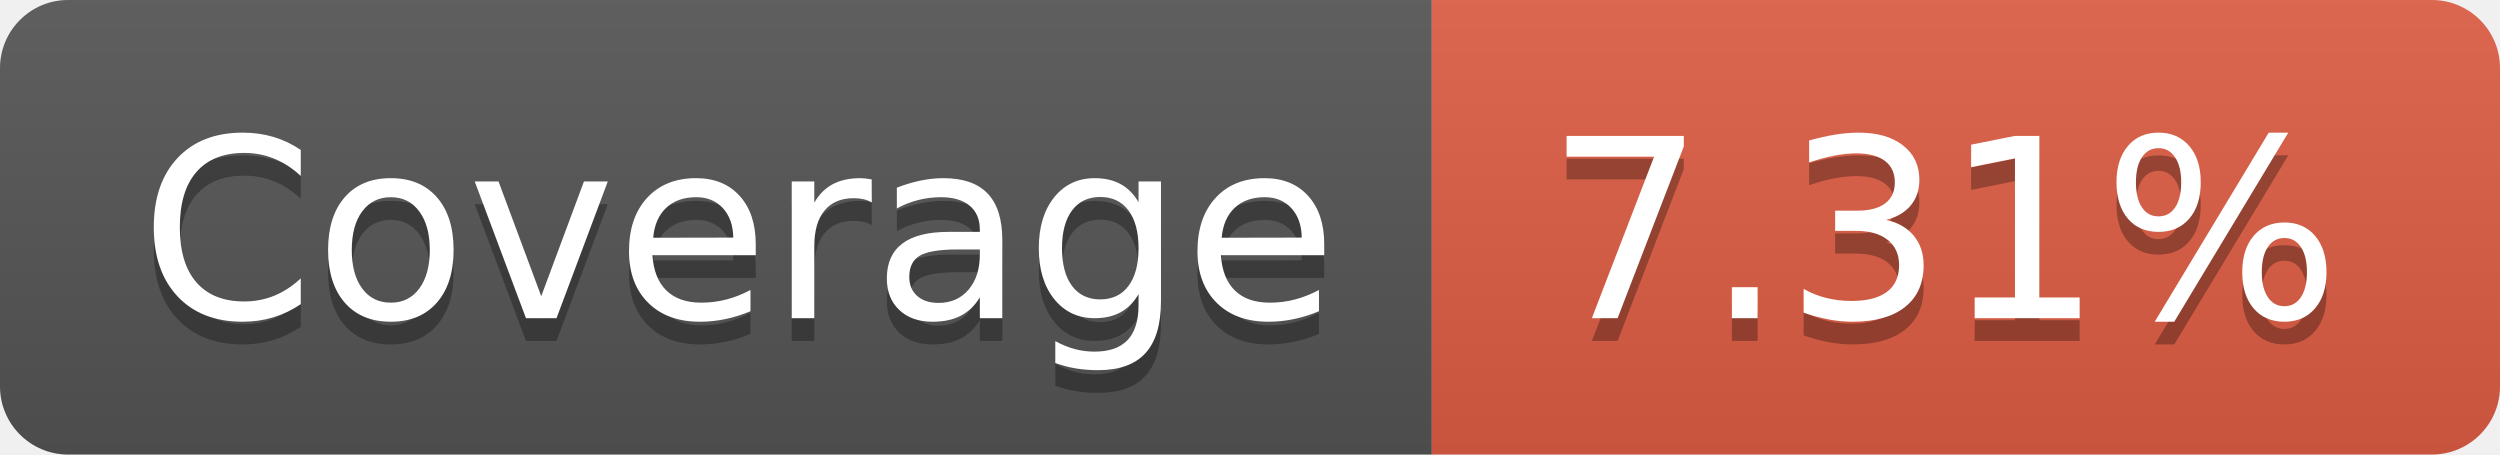
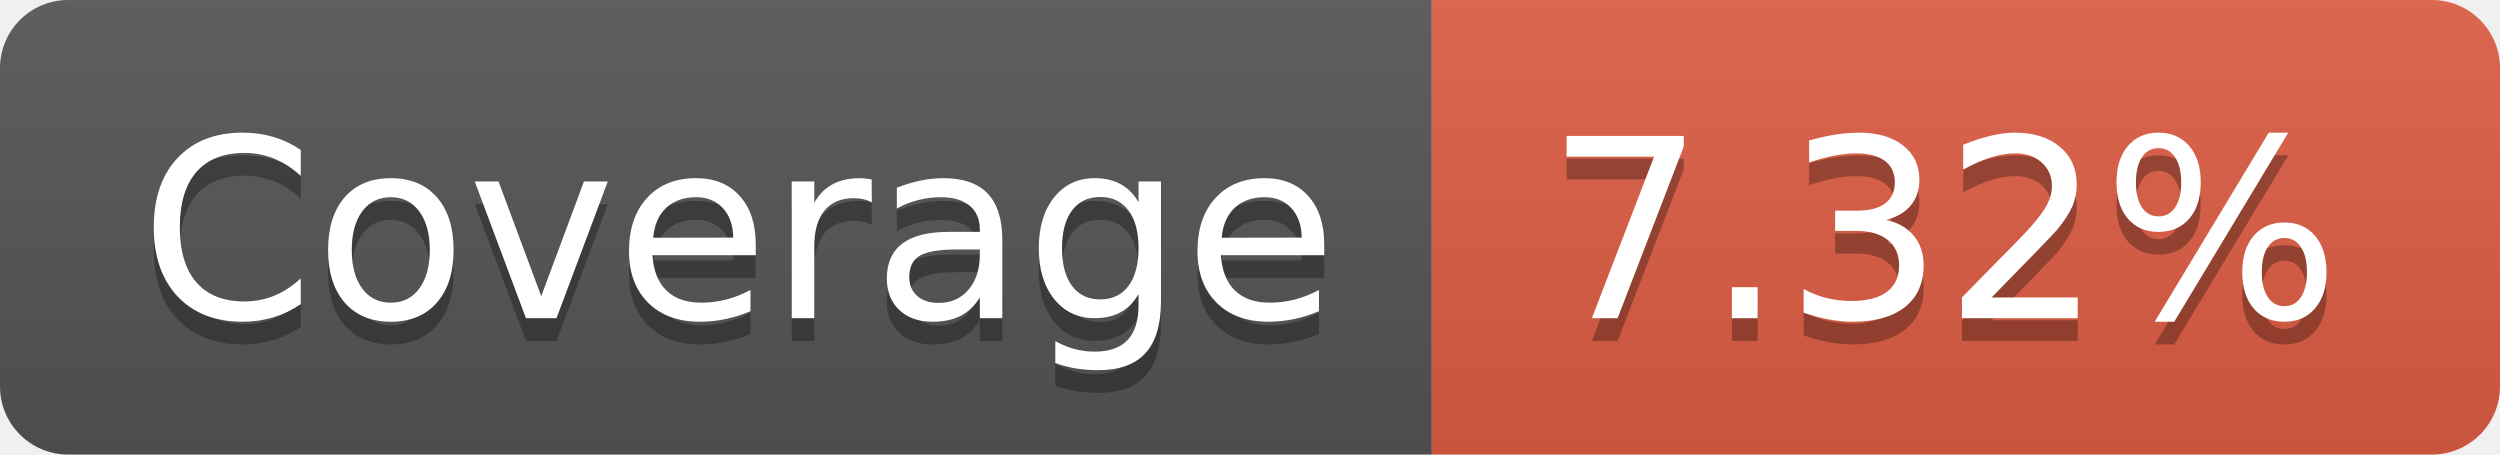
- <svg xmlns="http://www.w3.org/2000/svg" width="110" height="20" role="img" aria-label="Coverage: 7.31%">
+ <svg xmlns="http://www.w3.org/2000/svg" width="110" height="20" role="img" aria-label="Coverage: 7.32%">
  <linearGradient id="s" x2="0" y2="100%">
    <stop offset="0" stop-color="#bbb" stop-opacity=".1" />
    <stop offset="1" stop-opacity=".1" />
  </linearGradient>
  <clipPath id="r">
    <rect width="110" height="20" rx="3" fill="#fff" />
  </clipPath>
  <g clip-path="url(#r)">
    <rect width="63" height="20" fill="#555" />
    <rect x="63" width="47" height="20" fill="#e05d44" />
    <rect width="110" height="20" fill="url(#s)" />
  </g>
  <g fill="#fff" text-anchor="middle" font-family="Verdana,Geneva,DejaVu Sans,sans-serif" text-rendering="geometricPrecision" font-size="110">
    <text aria-hidden="true" x="325" y="150" fill="#010101" fill-opacity=".3" transform="scale(.1)" textLength="530">Coverage</text>
    <text x="325" y="140" transform="scale(.1)" fill="#fff" textLength="530">Coverage</text>
-     <text aria-hidden="true" x="855" y="150" fill="#010101" fill-opacity=".3" transform="scale(.1)" textLength="370">7.31%</text>
-     <text x="855" y="140" transform="scale(.1)" fill="#fff" textLength="370">7.31%</text>
+     <text aria-hidden="true" x="855" y="150" fill="#010101" fill-opacity=".3" transform="scale(.1)" textLength="370">7.32%</text>
+     <text x="855" y="140" transform="scale(.1)" fill="#fff" textLength="370">7.32%</text>
  </g>
</svg>
